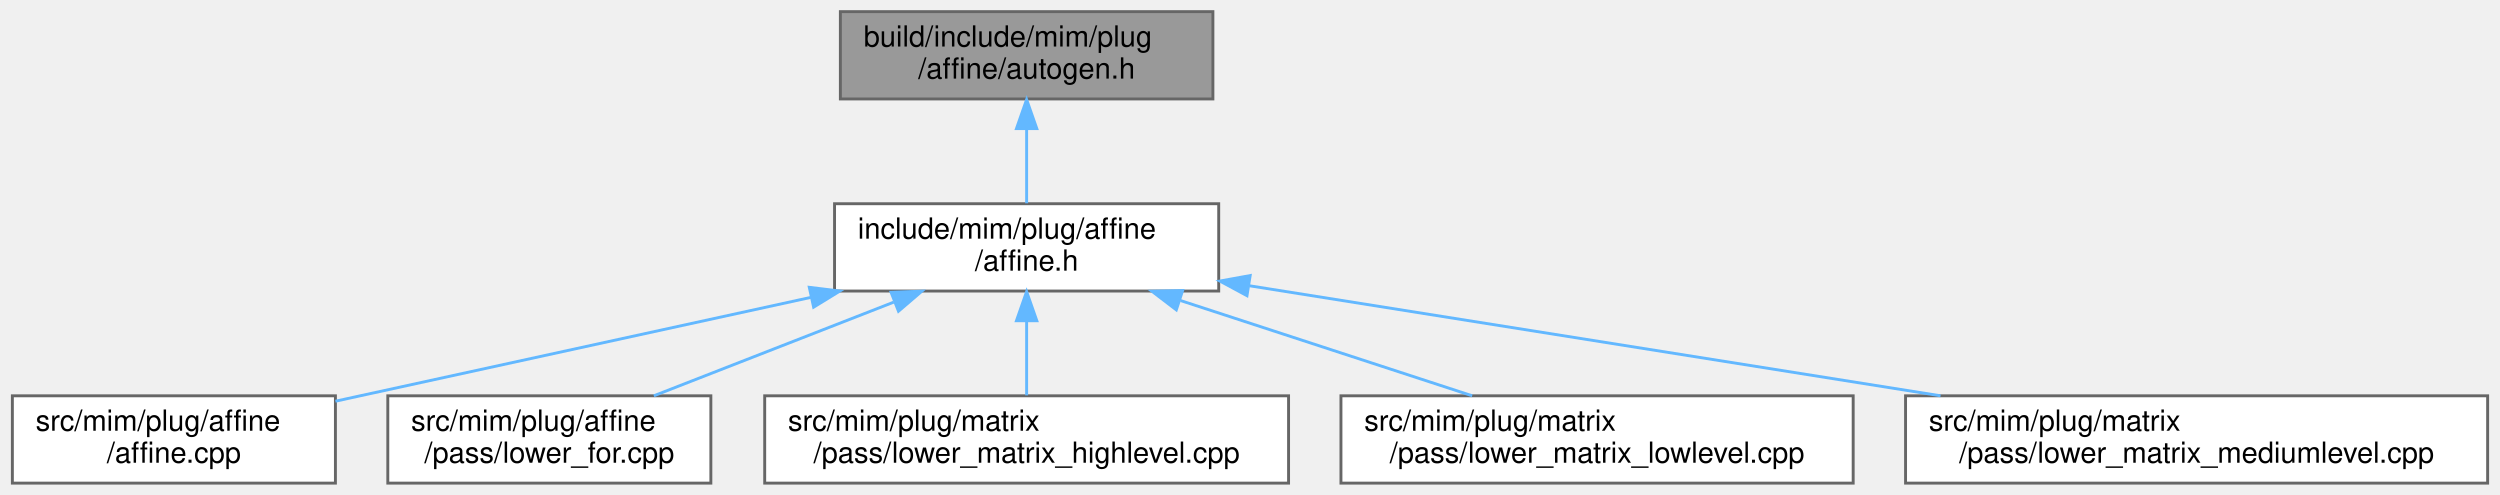
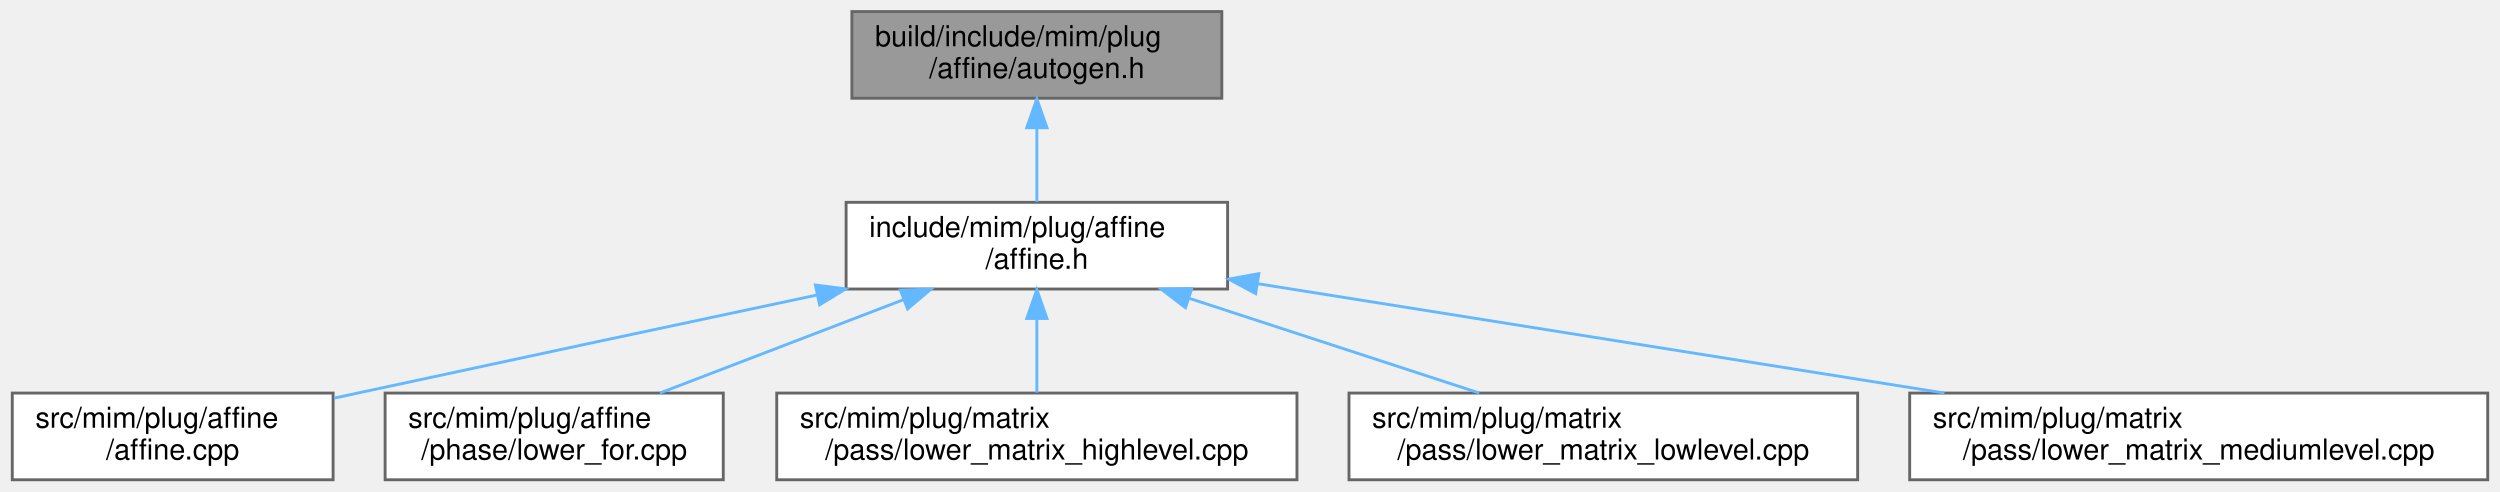
- <svg xmlns="http://www.w3.org/2000/svg" xmlns:xlink="http://www.w3.org/1999/xlink" width="859pt" height="170pt" viewBox="0.00 0.00 858.50 170.00">
+ <svg xmlns="http://www.w3.org/2000/svg" xmlns:xlink="http://www.w3.org/1999/xlink" width="865pt" height="170pt" viewBox="0.00 0.00 864.50 170.00">
  <g id="graph0" class="graph" transform="scale(1 1) rotate(0) translate(4 166)">
    <g id="Node000001" class="node">
      <g id="a_Node000001">
        <a xlink:title=" ">
-           <polygon fill="#999999" stroke="#666666" points="412.5,-162 284.5,-162 284.5,-132 412.5,-132 412.5,-162" />
-           <text text-anchor="start" x="292.5" y="-150" font-family="Helvetica,sans-Serif" font-size="10.00">build/include/mim/plug</text>
-           <text text-anchor="middle" x="348.5" y="-139" font-family="Helvetica,sans-Serif" font-size="10.00">/affine/autogen.h</text>
+           <polygon fill="#999999" stroke="#666666" points="418.5,-162 290.5,-162 290.5,-132 418.5,-132 418.5,-162" />
+           <text text-anchor="start" x="298.5" y="-150" font-family="Helvetica,sans-Serif" font-size="10.00">build/include/mim/plug</text>
+           <text text-anchor="middle" x="354.5" y="-139" font-family="Helvetica,sans-Serif" font-size="10.00">/affine/autogen.h</text>
        </a>
      </g>
    </g>
    <g id="Node000002" class="node">
      <g id="a_Node000002">
        <a xlink:href="affine_8h.html" target="_top" xlink:title=" ">
-           <polygon fill="white" stroke="#666666" points="414.5,-96 282.5,-96 282.5,-66 414.5,-66 414.5,-96" />
-           <text text-anchor="start" x="290.5" y="-84" font-family="Helvetica,sans-Serif" font-size="10.00">include/mim/plug/affine</text>
-           <text text-anchor="middle" x="348.5" y="-73" font-family="Helvetica,sans-Serif" font-size="10.00">/affine.h</text>
+           <polygon fill="white" stroke="#666666" points="420.5,-96 288.5,-96 288.5,-66 420.5,-66 420.5,-96" />
+           <text text-anchor="start" x="296.5" y="-84" font-family="Helvetica,sans-Serif" font-size="10.00">include/mim/plug/affine</text>
+           <text text-anchor="middle" x="354.5" y="-73" font-family="Helvetica,sans-Serif" font-size="10.00">/affine.h</text>
        </a>
      </g>
    </g>
    <g id="edge1_Node000001_Node000002" class="edge">
      <g id="a_edge1_Node000001_Node000002">
        <a xlink:title=" ">
-           <path fill="none" stroke="#63b8ff" d="M348.5,-121.54C348.5,-112.96 348.5,-103.61 348.5,-96.16" />
-           <polygon fill="#63b8ff" stroke="#63b8ff" points="345,-121.8 348.5,-131.8 352,-121.8 345,-121.8" />
+           <path fill="none" stroke="#63b8ff" d="M354.5,-121.54C354.5,-112.96 354.5,-103.61 354.5,-96.16" />
+           <polygon fill="#63b8ff" stroke="#63b8ff" points="351,-121.8 354.5,-131.8 358,-121.8 351,-121.8" />
        </a>
      </g>
    </g>
    <g id="Node000003" class="node">
      <g id="a_Node000003">
        <a xlink:href="affine_8cpp.html" target="_top" xlink:title=" ">
          <polygon fill="white" stroke="#666666" points="111,-30 0,-30 0,0 111,0 111,-30" />
          <text text-anchor="start" x="8" y="-18" font-family="Helvetica,sans-Serif" font-size="10.00">src/mim/plug/affine</text>
          <text text-anchor="middle" x="55.5" y="-7" font-family="Helvetica,sans-Serif" font-size="10.00">/affine.cpp</text>
        </a>
      </g>
    </g>
    <g id="edge2_Node000002_Node000003" class="edge">
      <g id="a_edge2_Node000002_Node000003">
        <a xlink:title=" ">
-           <path fill="none" stroke="#63b8ff" d="M274.4,-63.83C229.57,-54.04 171.24,-41.31 119.5,-30 116.72,-29.39 113.88,-28.77 111,-28.14" />
-           <polygon fill="#63b8ff" stroke="#63b8ff" points="273.82,-67.28 284.34,-66 275.31,-60.45 273.82,-67.28" />
+           <path fill="none" stroke="#63b8ff" d="M278.48,-63.94C232.46,-54.19 172.59,-41.45 119.5,-30 116.83,-29.42 114.1,-28.83 111.34,-28.24" />
+           <polygon fill="#63b8ff" stroke="#63b8ff" points="277.88,-67.39 288.38,-66.04 279.33,-60.54 277.88,-67.39" />
        </a>
      </g>
    </g>
    <g id="Node000004" class="node">
      <g id="a_Node000004">
        <a xlink:href="lower__for_8cpp.html" target="_top" xlink:title=" ">
-           <polygon fill="white" stroke="#666666" points="240,-30 129,-30 129,0 240,0 240,-30" />
+           <polygon fill="white" stroke="#666666" points="246,-30 129,-30 129,0 246,0 246,-30" />
          <text text-anchor="start" x="137" y="-18" font-family="Helvetica,sans-Serif" font-size="10.00">src/mim/plug/affine</text>
-           <text text-anchor="middle" x="184.5" y="-7" font-family="Helvetica,sans-Serif" font-size="10.00">/pass/lower_for.cpp</text>
+           <text text-anchor="middle" x="187.5" y="-7" font-family="Helvetica,sans-Serif" font-size="10.00">/phase/lower_for.cpp</text>
        </a>
      </g>
    </g>
    <g id="edge3_Node000002_Node000004" class="edge">
      <g id="a_edge3_Node000002_Node000004">
        <a xlink:title=" ">
-           <path fill="none" stroke="#63b8ff" d="M302.86,-62.19C276.81,-52.02 244.63,-39.47 220.41,-30.01" />
-           <polygon fill="#63b8ff" stroke="#63b8ff" points="301.92,-65.58 312.51,-65.95 304.47,-59.06 301.92,-65.58" />
+           <path fill="none" stroke="#63b8ff" d="M308.37,-62.32C281.79,-52.14 248.84,-39.51 224.06,-30.01" />
+           <polygon fill="#63b8ff" stroke="#63b8ff" points="307.26,-65.64 317.85,-65.95 309.77,-59.11 307.26,-65.64" />
        </a>
      </g>
    </g>
    <g id="Node000005" class="node">
      <g id="a_Node000005">
        <a xlink:href="lower__matrix__highlevel_8cpp.html" target="_top" xlink:title=" ">
-           <polygon fill="white" stroke="#666666" points="438.5,-30 258.5,-30 258.5,0 438.5,0 438.5,-30" />
-           <text text-anchor="start" x="266.5" y="-18" font-family="Helvetica,sans-Serif" font-size="10.00">src/mim/plug/matrix</text>
-           <text text-anchor="middle" x="348.5" y="-7" font-family="Helvetica,sans-Serif" font-size="10.00">/pass/lower_matrix_highlevel.cpp</text>
+           <polygon fill="white" stroke="#666666" points="444.5,-30 264.5,-30 264.5,0 444.5,0 444.5,-30" />
+           <text text-anchor="start" x="272.5" y="-18" font-family="Helvetica,sans-Serif" font-size="10.00">src/mim/plug/matrix</text>
+           <text text-anchor="middle" x="354.5" y="-7" font-family="Helvetica,sans-Serif" font-size="10.00">/pass/lower_matrix_highlevel.cpp</text>
        </a>
      </g>
    </g>
    <g id="edge4_Node000002_Node000005" class="edge">
      <g id="a_edge4_Node000002_Node000005">
        <a xlink:title=" ">
-           <path fill="none" stroke="#63b8ff" d="M348.5,-55.54C348.5,-46.96 348.5,-37.61 348.5,-30.16" />
-           <polygon fill="#63b8ff" stroke="#63b8ff" points="345,-55.8 348.5,-65.8 352,-55.8 345,-55.8" />
+           <path fill="none" stroke="#63b8ff" d="M354.5,-55.54C354.5,-46.96 354.5,-37.61 354.5,-30.16" />
+           <polygon fill="#63b8ff" stroke="#63b8ff" points="351,-55.8 354.5,-65.8 358,-55.8 351,-55.8" />
        </a>
      </g>
    </g>
    <g id="Node000006" class="node">
      <g id="a_Node000006">
        <a xlink:href="lower__matrix__lowlevel_8cpp.html" target="_top" xlink:title=" ">
-           <polygon fill="white" stroke="#666666" points="632.5,-30 456.5,-30 456.5,0 632.5,0 632.5,-30" />
-           <text text-anchor="start" x="464.5" y="-18" font-family="Helvetica,sans-Serif" font-size="10.00">src/mim/plug/matrix</text>
-           <text text-anchor="middle" x="544.5" y="-7" font-family="Helvetica,sans-Serif" font-size="10.00">/pass/lower_matrix_lowlevel.cpp</text>
+           <polygon fill="white" stroke="#666666" points="638.5,-30 462.5,-30 462.5,0 638.5,0 638.5,-30" />
+           <text text-anchor="start" x="470.5" y="-18" font-family="Helvetica,sans-Serif" font-size="10.00">src/mim/plug/matrix</text>
+           <text text-anchor="middle" x="550.5" y="-7" font-family="Helvetica,sans-Serif" font-size="10.00">/pass/lower_matrix_lowlevel.cpp</text>
        </a>
      </g>
    </g>
    <g id="edge5_Node000002_Node000006" class="edge">
      <g id="a_edge5_Node000002_Node000006">
        <a xlink:title=" ">
-           <path fill="none" stroke="#63b8ff" d="M401.41,-62.72C432.82,-52.47 472.12,-39.63 501.59,-30.01" />
-           <polygon fill="#63b8ff" stroke="#63b8ff" points="399.93,-59.52 391.51,-65.95 402.11,-66.18 399.93,-59.52" />
+           <path fill="none" stroke="#63b8ff" d="M407.41,-62.72C438.82,-52.47 478.12,-39.63 507.59,-30.01" />
+           <polygon fill="#63b8ff" stroke="#63b8ff" points="405.93,-59.52 397.51,-65.95 408.11,-66.18 405.93,-59.52" />
        </a>
      </g>
    </g>
    <g id="Node000007" class="node">
      <g id="a_Node000007">
        <a xlink:href="lower__matrix__mediumlevel_8cpp.html" target="_top" xlink:title=" ">
-           <polygon fill="white" stroke="#666666" points="850.5,-30 650.5,-30 650.5,0 850.5,0 850.5,-30" />
-           <text text-anchor="start" x="658.5" y="-18" font-family="Helvetica,sans-Serif" font-size="10.00">src/mim/plug/matrix</text>
-           <text text-anchor="middle" x="750.5" y="-7" font-family="Helvetica,sans-Serif" font-size="10.00">/pass/lower_matrix_mediumlevel.cpp</text>
+           <polygon fill="white" stroke="#666666" points="856.5,-30 656.5,-30 656.5,0 856.5,0 856.5,-30" />
+           <text text-anchor="start" x="664.5" y="-18" font-family="Helvetica,sans-Serif" font-size="10.00">src/mim/plug/matrix</text>
+           <text text-anchor="middle" x="756.5" y="-7" font-family="Helvetica,sans-Serif" font-size="10.00">/pass/lower_matrix_mediumlevel.cpp</text>
        </a>
      </g>
    </g>
    <g id="edge6_Node000002_Node000007" class="edge">
      <g id="a_edge6_Node000002_Node000007">
        <a xlink:title=" ">
-           <path fill="none" stroke="#63b8ff" d="M425.06,-67.81C492.78,-57.03 591.58,-41.3 662.53,-30" />
-           <polygon fill="#63b8ff" stroke="#63b8ff" points="424.21,-64.4 414.88,-69.43 425.31,-71.32 424.21,-64.4" />
+           <path fill="none" stroke="#63b8ff" d="M431.06,-67.81C498.78,-57.03 597.58,-41.3 668.53,-30" />
+           <polygon fill="#63b8ff" stroke="#63b8ff" points="430.21,-64.4 420.88,-69.43 431.31,-71.32 430.21,-64.4" />
        </a>
      </g>
    </g>
  </g>
</svg>
